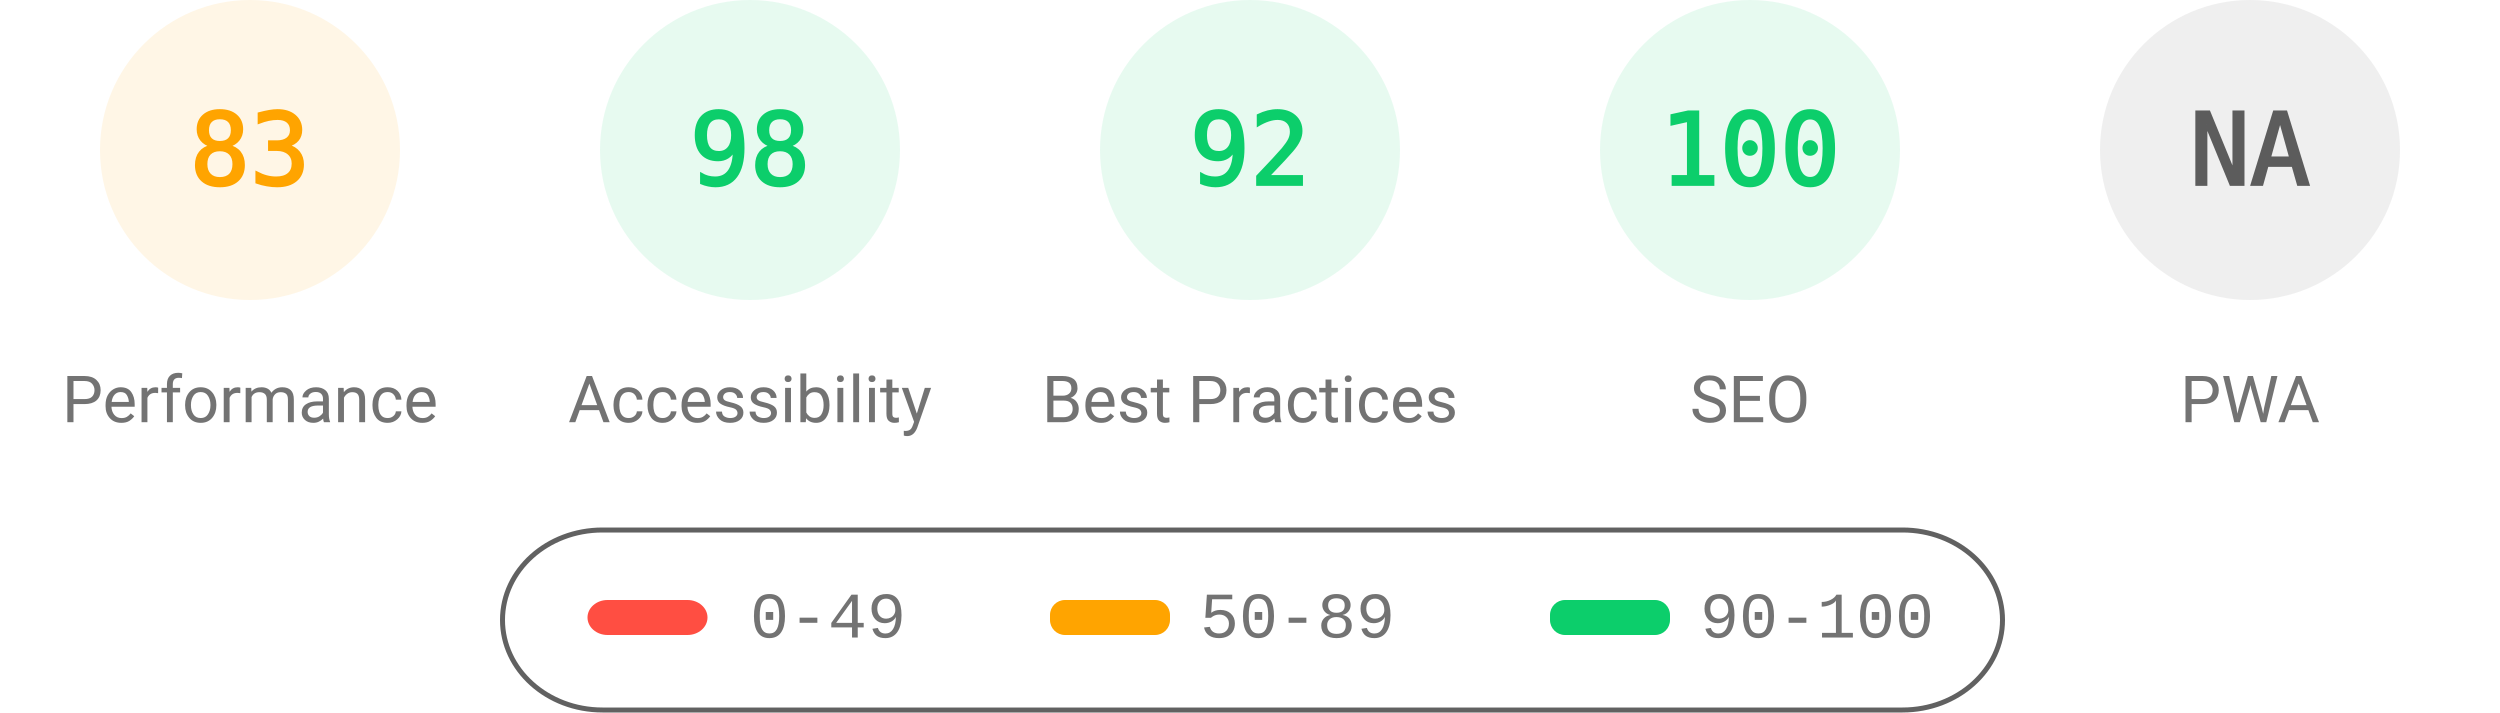
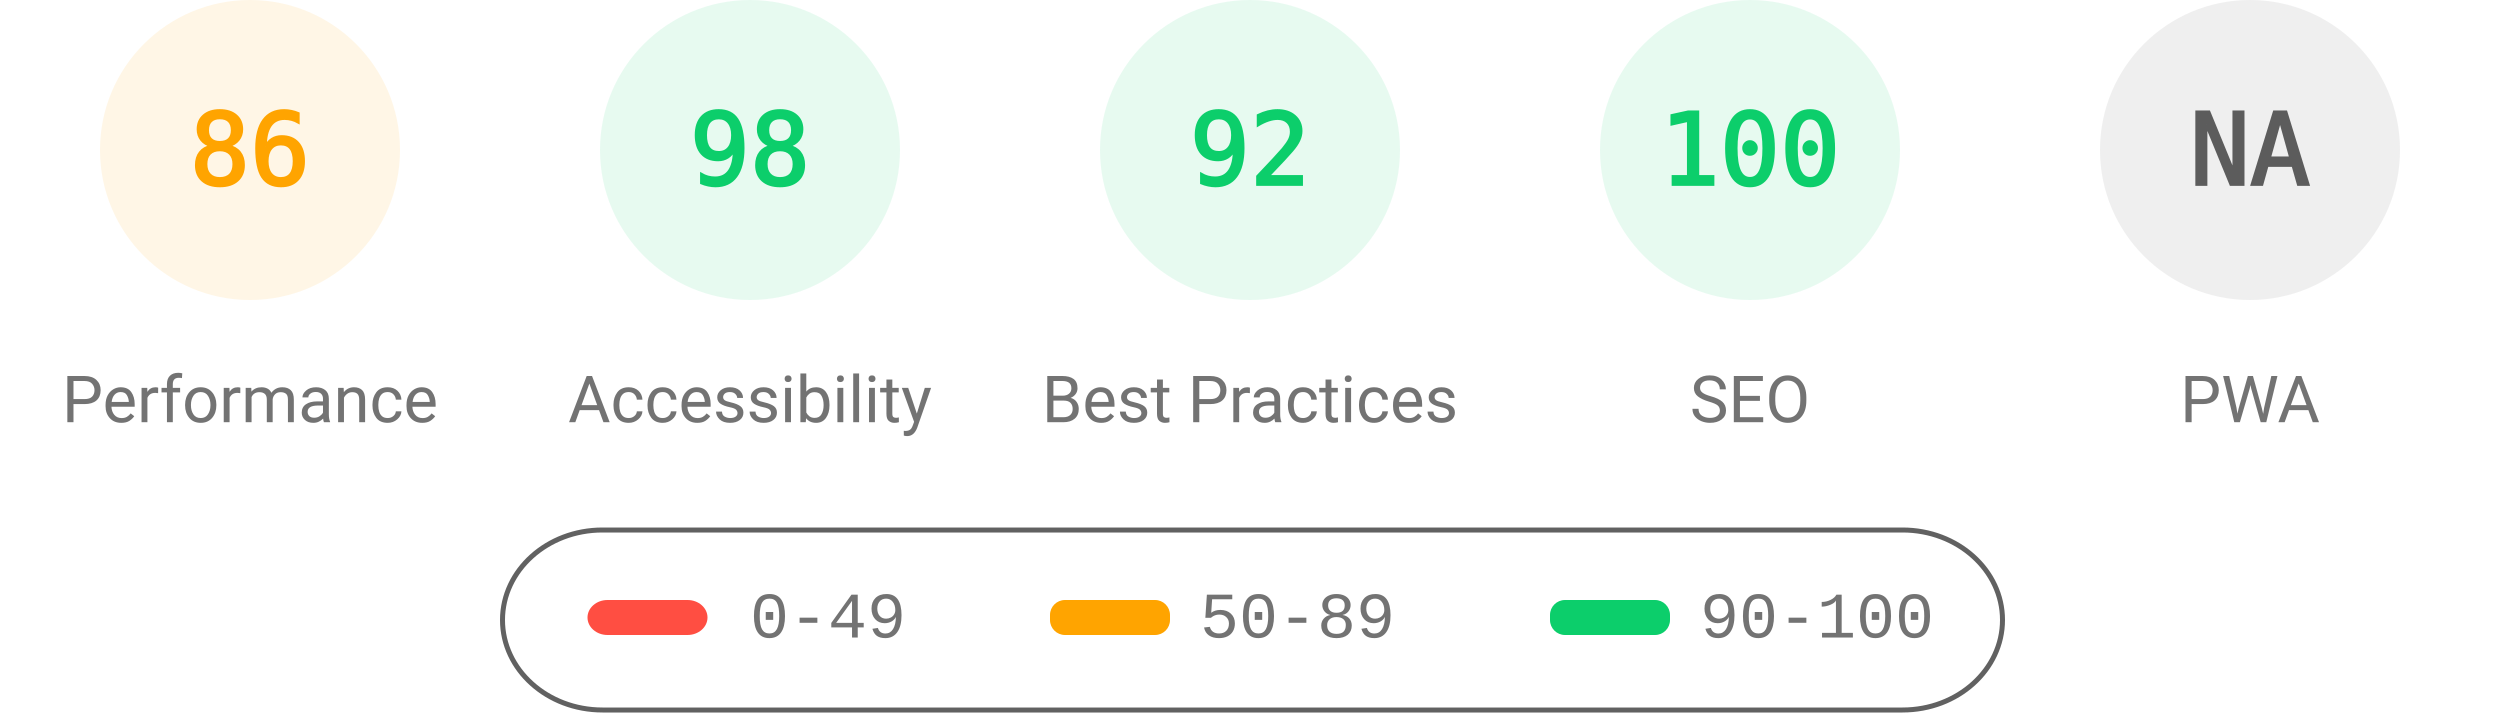
<svg xmlns="http://www.w3.org/2000/svg" fill="none" width="1000" height="285">
  <style>.gauge-base{opacity:.1}.gauge-arc{fill:none;animation-delay:250ms;stroke-linecap:round;transform:rotate(-90deg);transform-origin:100px 60px;animation:load-gauge 1s ease forwards}.guage-text{font-size:40px;font-family:monospace;text-align:center}.guage-red{color:#ff4e42;fill:#ff4e42;stroke:#ff4e42}.guage-orange{color:#ffa400;fill:#ffa400;stroke:#ffa400}.guage-green{color:#0cce6b;fill:#0cce6b;stroke:#0cce6b}.guage-undefined{color:#5c5c5c;fill:#5c5c5c;stroke:#5c5c5c}.guage-title{color:#737373;fill:#737373;stroke:none;font-size:26px;line-height:26px;font-family:Roboto,Halvetica,Arial,sans-serif}@keyframes load-gauge{from{stroke-dasharray:0 352.858}}</style>
  <svg class="guage-div guage-perf guage-orange" viewBox="0 0 200 200" width="200" height="200">
    <circle class="gauge-base" r="56" cx="100" cy="60" stroke-width="8" />
-     <circle class="gauge-arc guage-arc-1" r="56" cx="100" cy="60" stroke-width="8" style="stroke-dasharray:292.042,351.858" />
-     <text class="guage-text" x="100" y="60" alignment-baseline="central" dominant-baseline="central" text-anchor="middle">83</text>
+     <circle class="gauge-arc guage-arc-1" r="56" cx="100" cy="60" stroke-width="8" style="stroke-dasharray:302.598,351.858" />
+     <text class="guage-text" x="100" y="60" alignment-baseline="central" dominant-baseline="central" text-anchor="middle">86</text>
    <text class="guage-title" x="100" y="160" alignment-baseline="central" dominant-baseline="central" text-anchor="middle">Performance</text>
  </svg>
  <svg class="guage-div guage-acc guage-green" viewBox="0 0 200 200" width="200" height="200" x="200">
    <circle class="gauge-base" r="56" cx="100" cy="60" stroke-width="8" />
    <circle class="gauge-arc guage-arc-2" r="56" cx="100" cy="60" stroke-width="8" style="stroke-dasharray:344.821,351.858" />
    <text class="guage-text" x="100" y="60" alignment-baseline="central" dominant-baseline="central" text-anchor="middle">98</text>
    <text class="guage-title" x="100" y="160" alignment-baseline="central" dominant-baseline="central" text-anchor="middle">Accessibility</text>
  </svg>
  <svg class="guage-div guage-best guage-green" viewBox="0 0 200 200" width="200" height="200" x="400">
    <circle class="gauge-base" r="56" cx="100" cy="60" stroke-width="8" />
    <circle class="gauge-arc guage-arc-3" r="56" cx="100" cy="60" stroke-width="8" style="stroke-dasharray:323.709,351.858" />
    <text class="guage-text" x="100" y="60" alignment-baseline="central" dominant-baseline="central" text-anchor="middle">92</text>
    <text class="guage-title" x="100" y="160" alignment-baseline="central" dominant-baseline="central" text-anchor="middle">Best Practices</text>
  </svg>
  <svg class="guage-div guage-seo guage-green" viewBox="0 0 200 200" width="200" height="200" x="600">
    <circle class="gauge-base" r="56" cx="100" cy="60" stroke-width="8" />
    <circle class="gauge-arc guage-arc-4" r="56" cx="100" cy="60" stroke-width="8" style="stroke-dasharray:351.858,351.858" />
    <text class="guage-text" x="100" y="60" alignment-baseline="central" dominant-baseline="central" text-anchor="middle">100</text>
    <text class="guage-title" x="100" y="160" alignment-baseline="central" dominant-baseline="central" text-anchor="middle">SEO</text>
  </svg>
  <svg class="guage-div guage-pwa guage-undefined" viewBox="0 0 200 200" width="200" height="200" x="800">
    <circle class="gauge-base" r="56" cx="100" cy="60" stroke-width="8" />
    <circle class="gauge-arc guage-arc-4" r="56" cx="100" cy="60" stroke-width="8" style="stroke-dasharray:351.858,351.858" />
    <text class="guage-text" x="100" y="60" alignment-baseline="central" dominant-baseline="central" text-anchor="middle">NA</text>
    <text class="guage-title" x="100" y="160" alignment-baseline="central" dominant-baseline="central" text-anchor="middle">PWA</text>
  </svg>
  <svg width="604" height="76" x="200" y="210">
    <path fill="none" id="canvas_background" d="M-1-1h604v80H-1z" />
    <rect fill-opacity="0" stroke="#616161" stroke-width="2" rx="40" id="svg_2" height="72" width="600" y="2" x="1" fill="#000" />
    <rect stroke="#000" rx="8" id="svg_3" height="14" width="48" y="30" x="35" stroke-opacity="null" stroke-width="0" fill="#ff4e42" />
    <rect stroke="#000" rx="6" id="svg_4" height="14" width="48" y="30" x="220" stroke-opacity="null" stroke-width="0" fill="#ffa400" />
    <rect stroke="#000" rx="6" id="svg_5" height="14" width="48" y="30" x="420" stroke-opacity="null" stroke-width="0" fill="#0cce6b" />
    <text xml:space="preserve" text-anchor="start" font-family="'Courier New', Courier, monospace" font-size="26" id="svg_6" y="45" x="100" stroke-opacity="null" stroke-width="0" stroke="#000" fill="#737373">0-49</text>
    <text xml:space="preserve" text-anchor="start" font-family="'Courier New', Courier, monospace" font-size="26" id="svg_7" y="45" x="280" stroke-opacity="null" stroke-width="0" stroke="#000" fill="#737373">50-89</text>
    <text xml:space="preserve" text-anchor="start" font-family="'Courier New', Courier, monospace" font-size="26" id="svg_8" y="45" x="480" stroke-opacity="null" stroke-width="0" stroke="#000" fill="#737373">90-100</text>
  </svg>
</svg>
